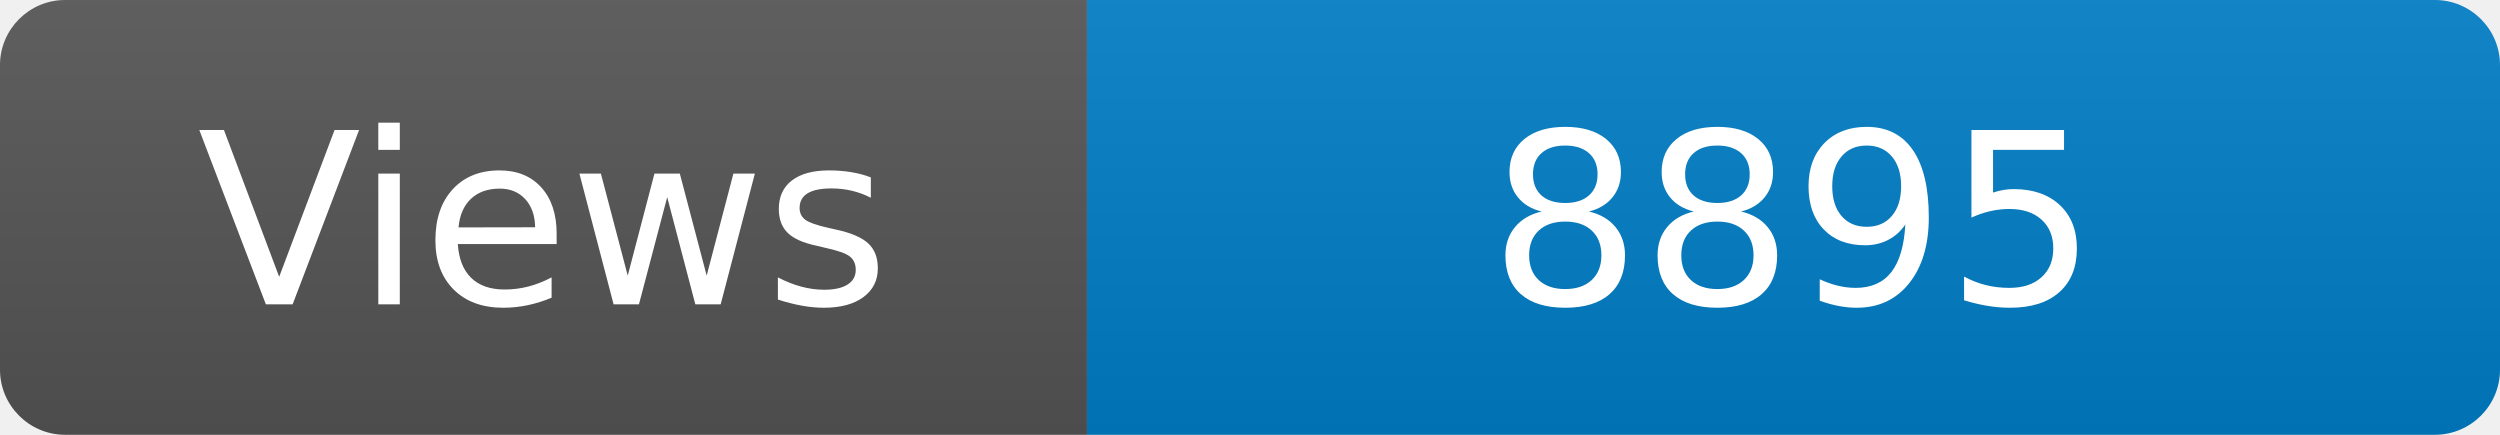
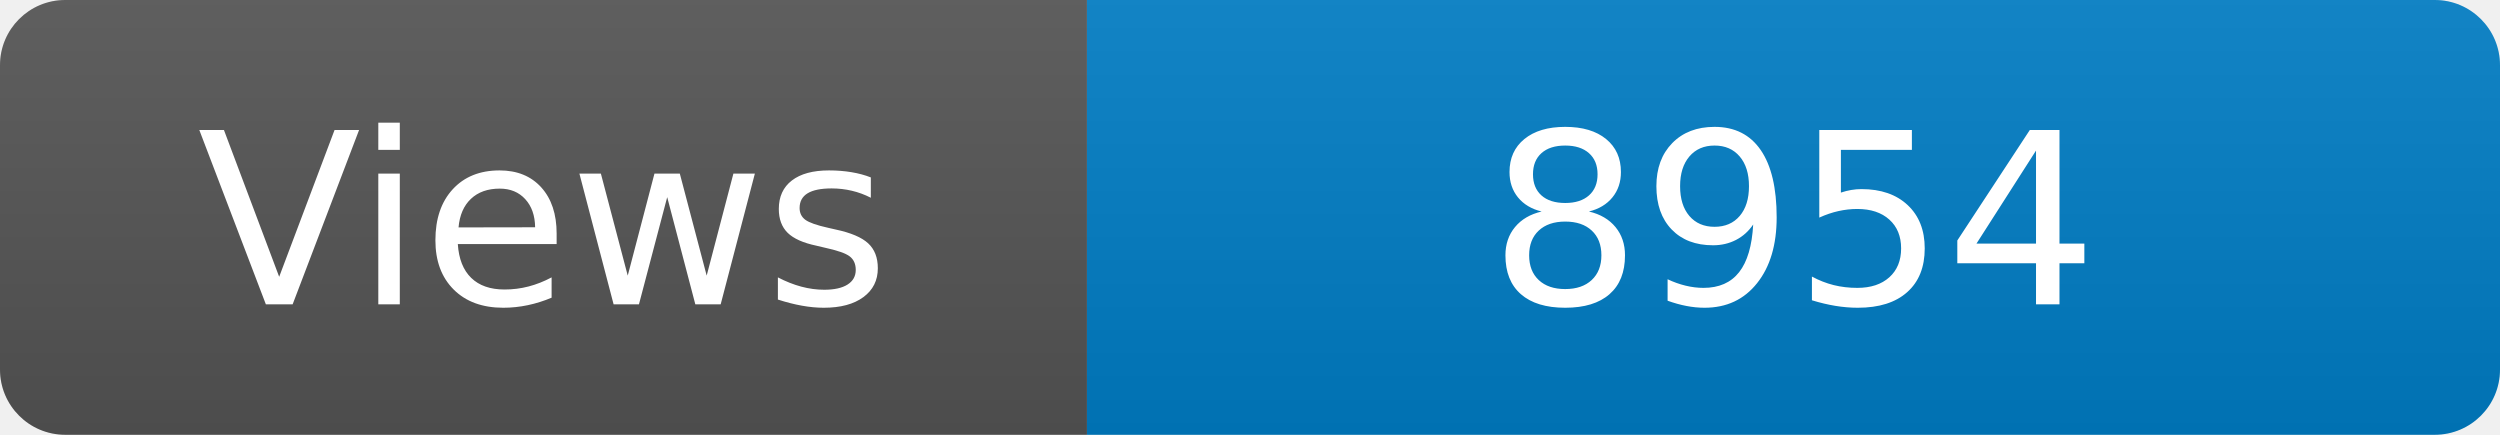
<svg xmlns="http://www.w3.org/2000/svg" width="115" height="20" role="img" aria-label="Maintained?: yes">
  <linearGradient id="s" x2="0" y2="100%">
    <stop offset="0" stop-color="#bbb" stop-opacity=".1" />
    <stop offset="1" stop-opacity=".1" />
  </linearGradient>
  <clipPath id="r">
    <rect width="115" height="20" rx="3" fill="#fff" />
  </clipPath>
  <g clip-path="url(#r)">
    <rect width="50" height="20" fill="#555" />
    <rect x="50" width="160" height="20" fill="#007ec6" />
    <rect width="115" height="20" fill="url(#s)" />
  </g>
  <g fill="#fff" text-anchor="middle" font-family="Verdana,Geneva,DejaVu Sans,sans-serif" font-size="110">
    <text x="250" y="140" transform="scale(.1)" fill="#fff">Views</text>
-     <text x="825" y="140" transform="scale(.1)" fill="#fff">8895</text>
+     <text x="825" y="140" transform="scale(.1)" fill="#fff">8954</text>
  </g>
</svg>
